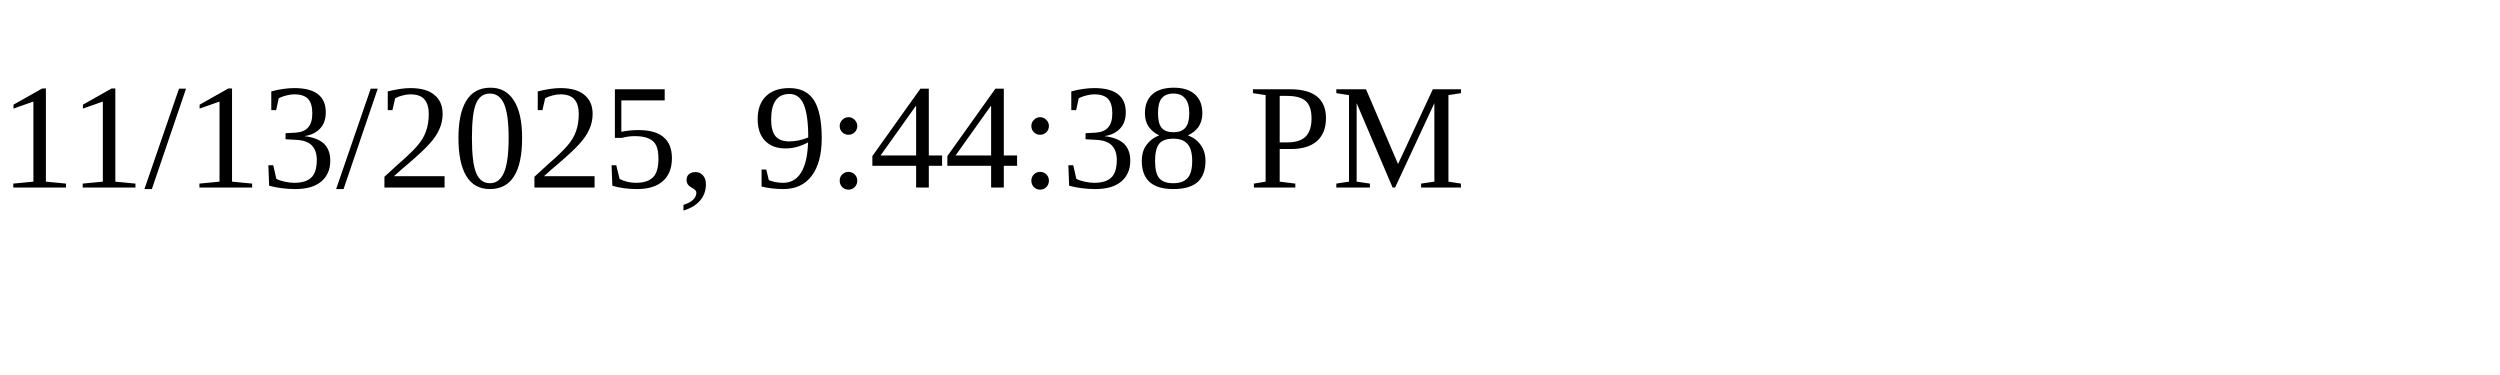
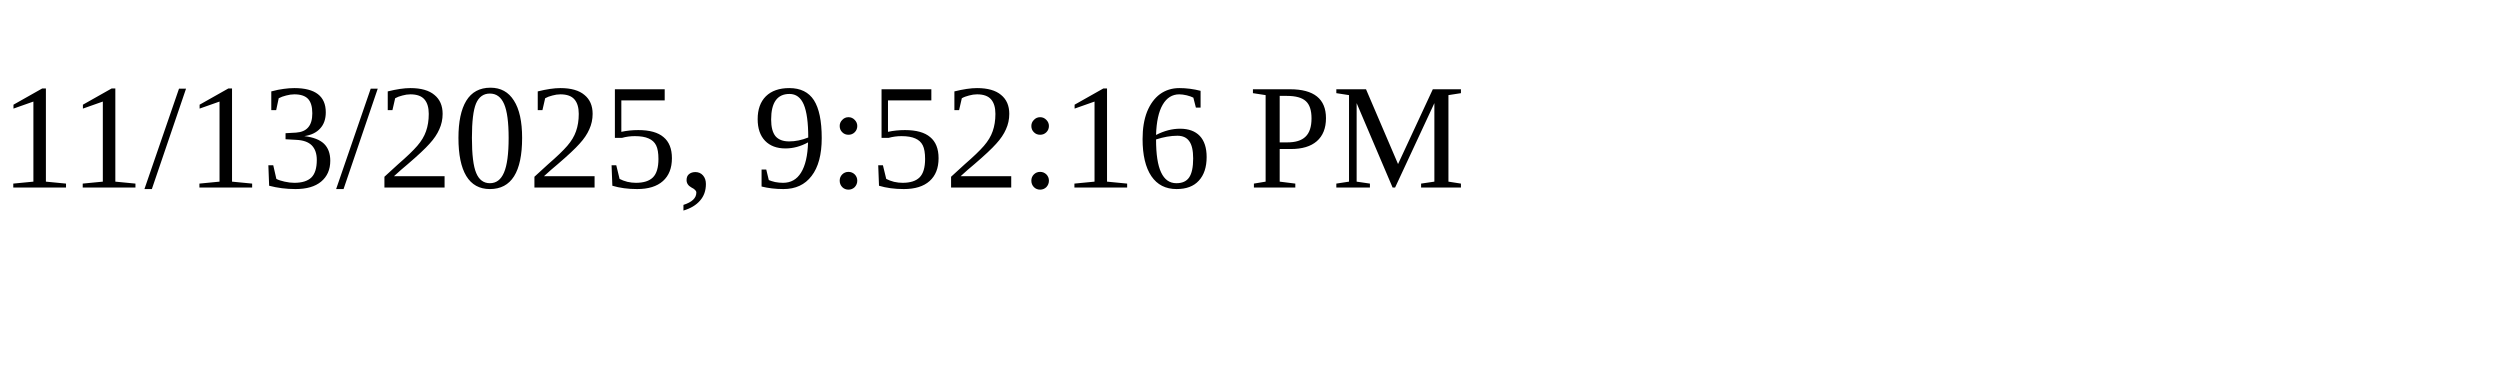
<svg xmlns="http://www.w3.org/2000/svg" height="30" width="200">
-   <text x="0" y="15">11/13/2025, 9:44:38 PM</text>
+   <text x="0" y="15">11/13/2025, 9:52:16 PM</text>
</svg>
